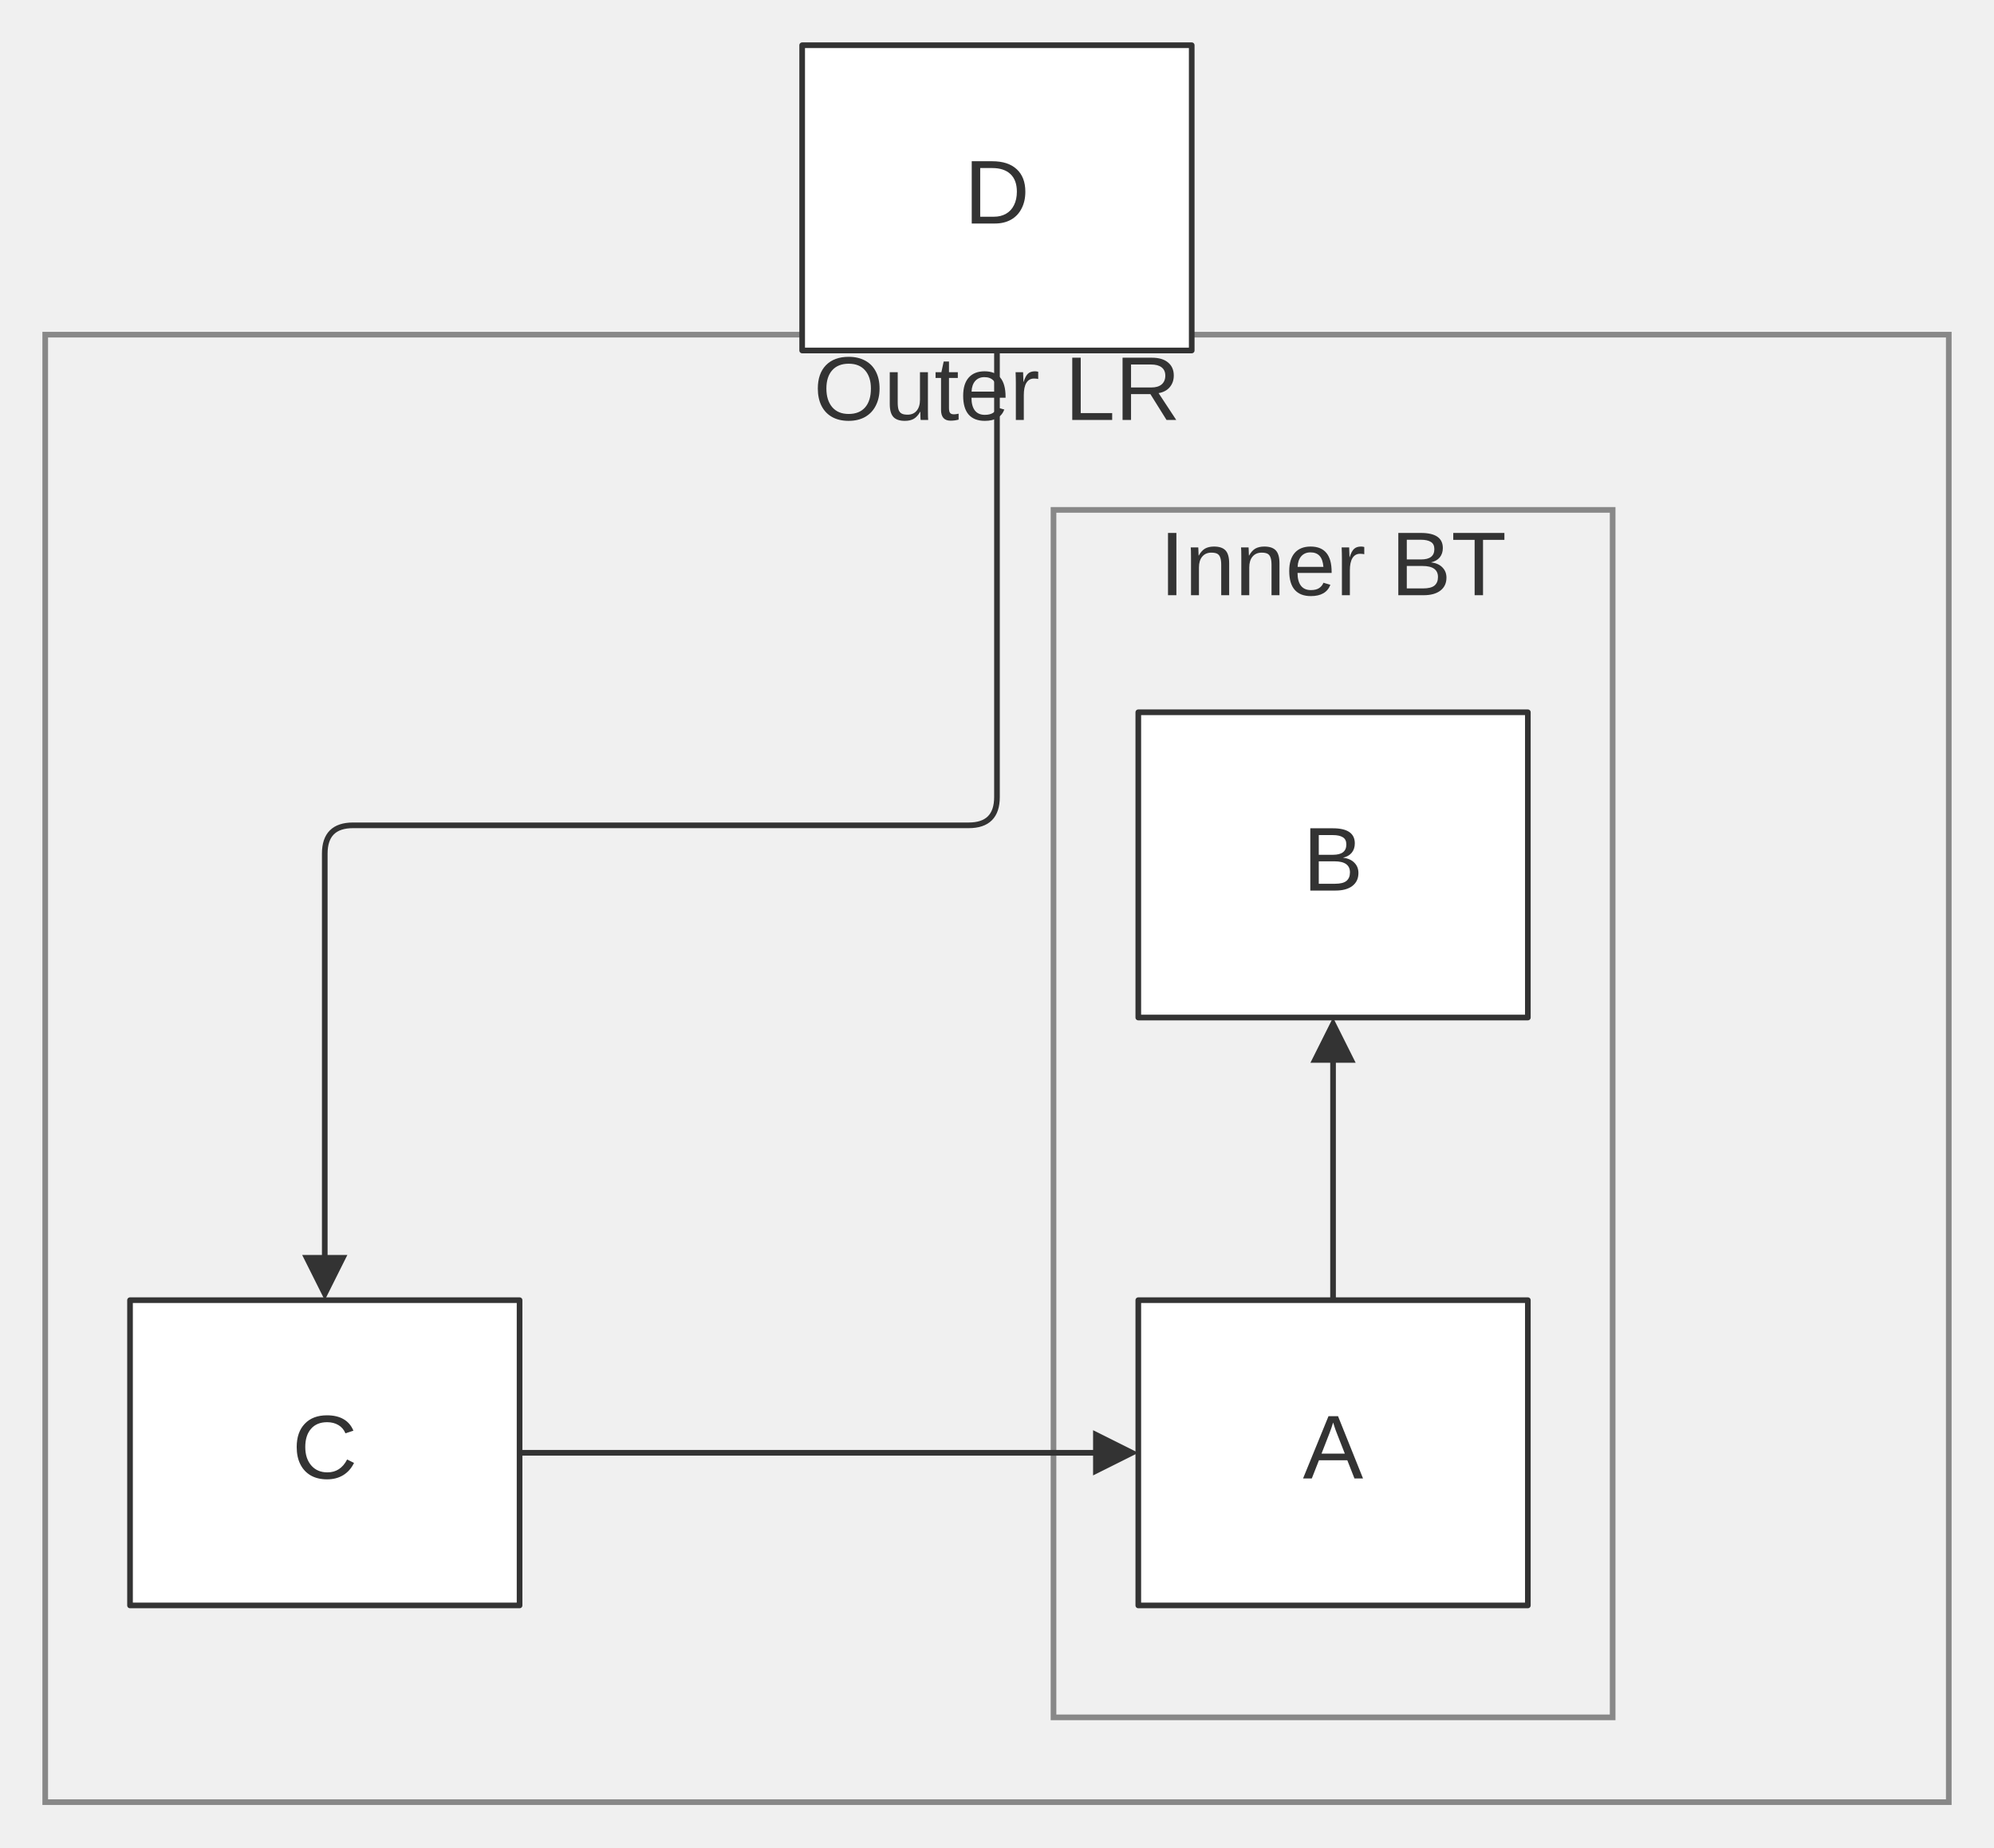
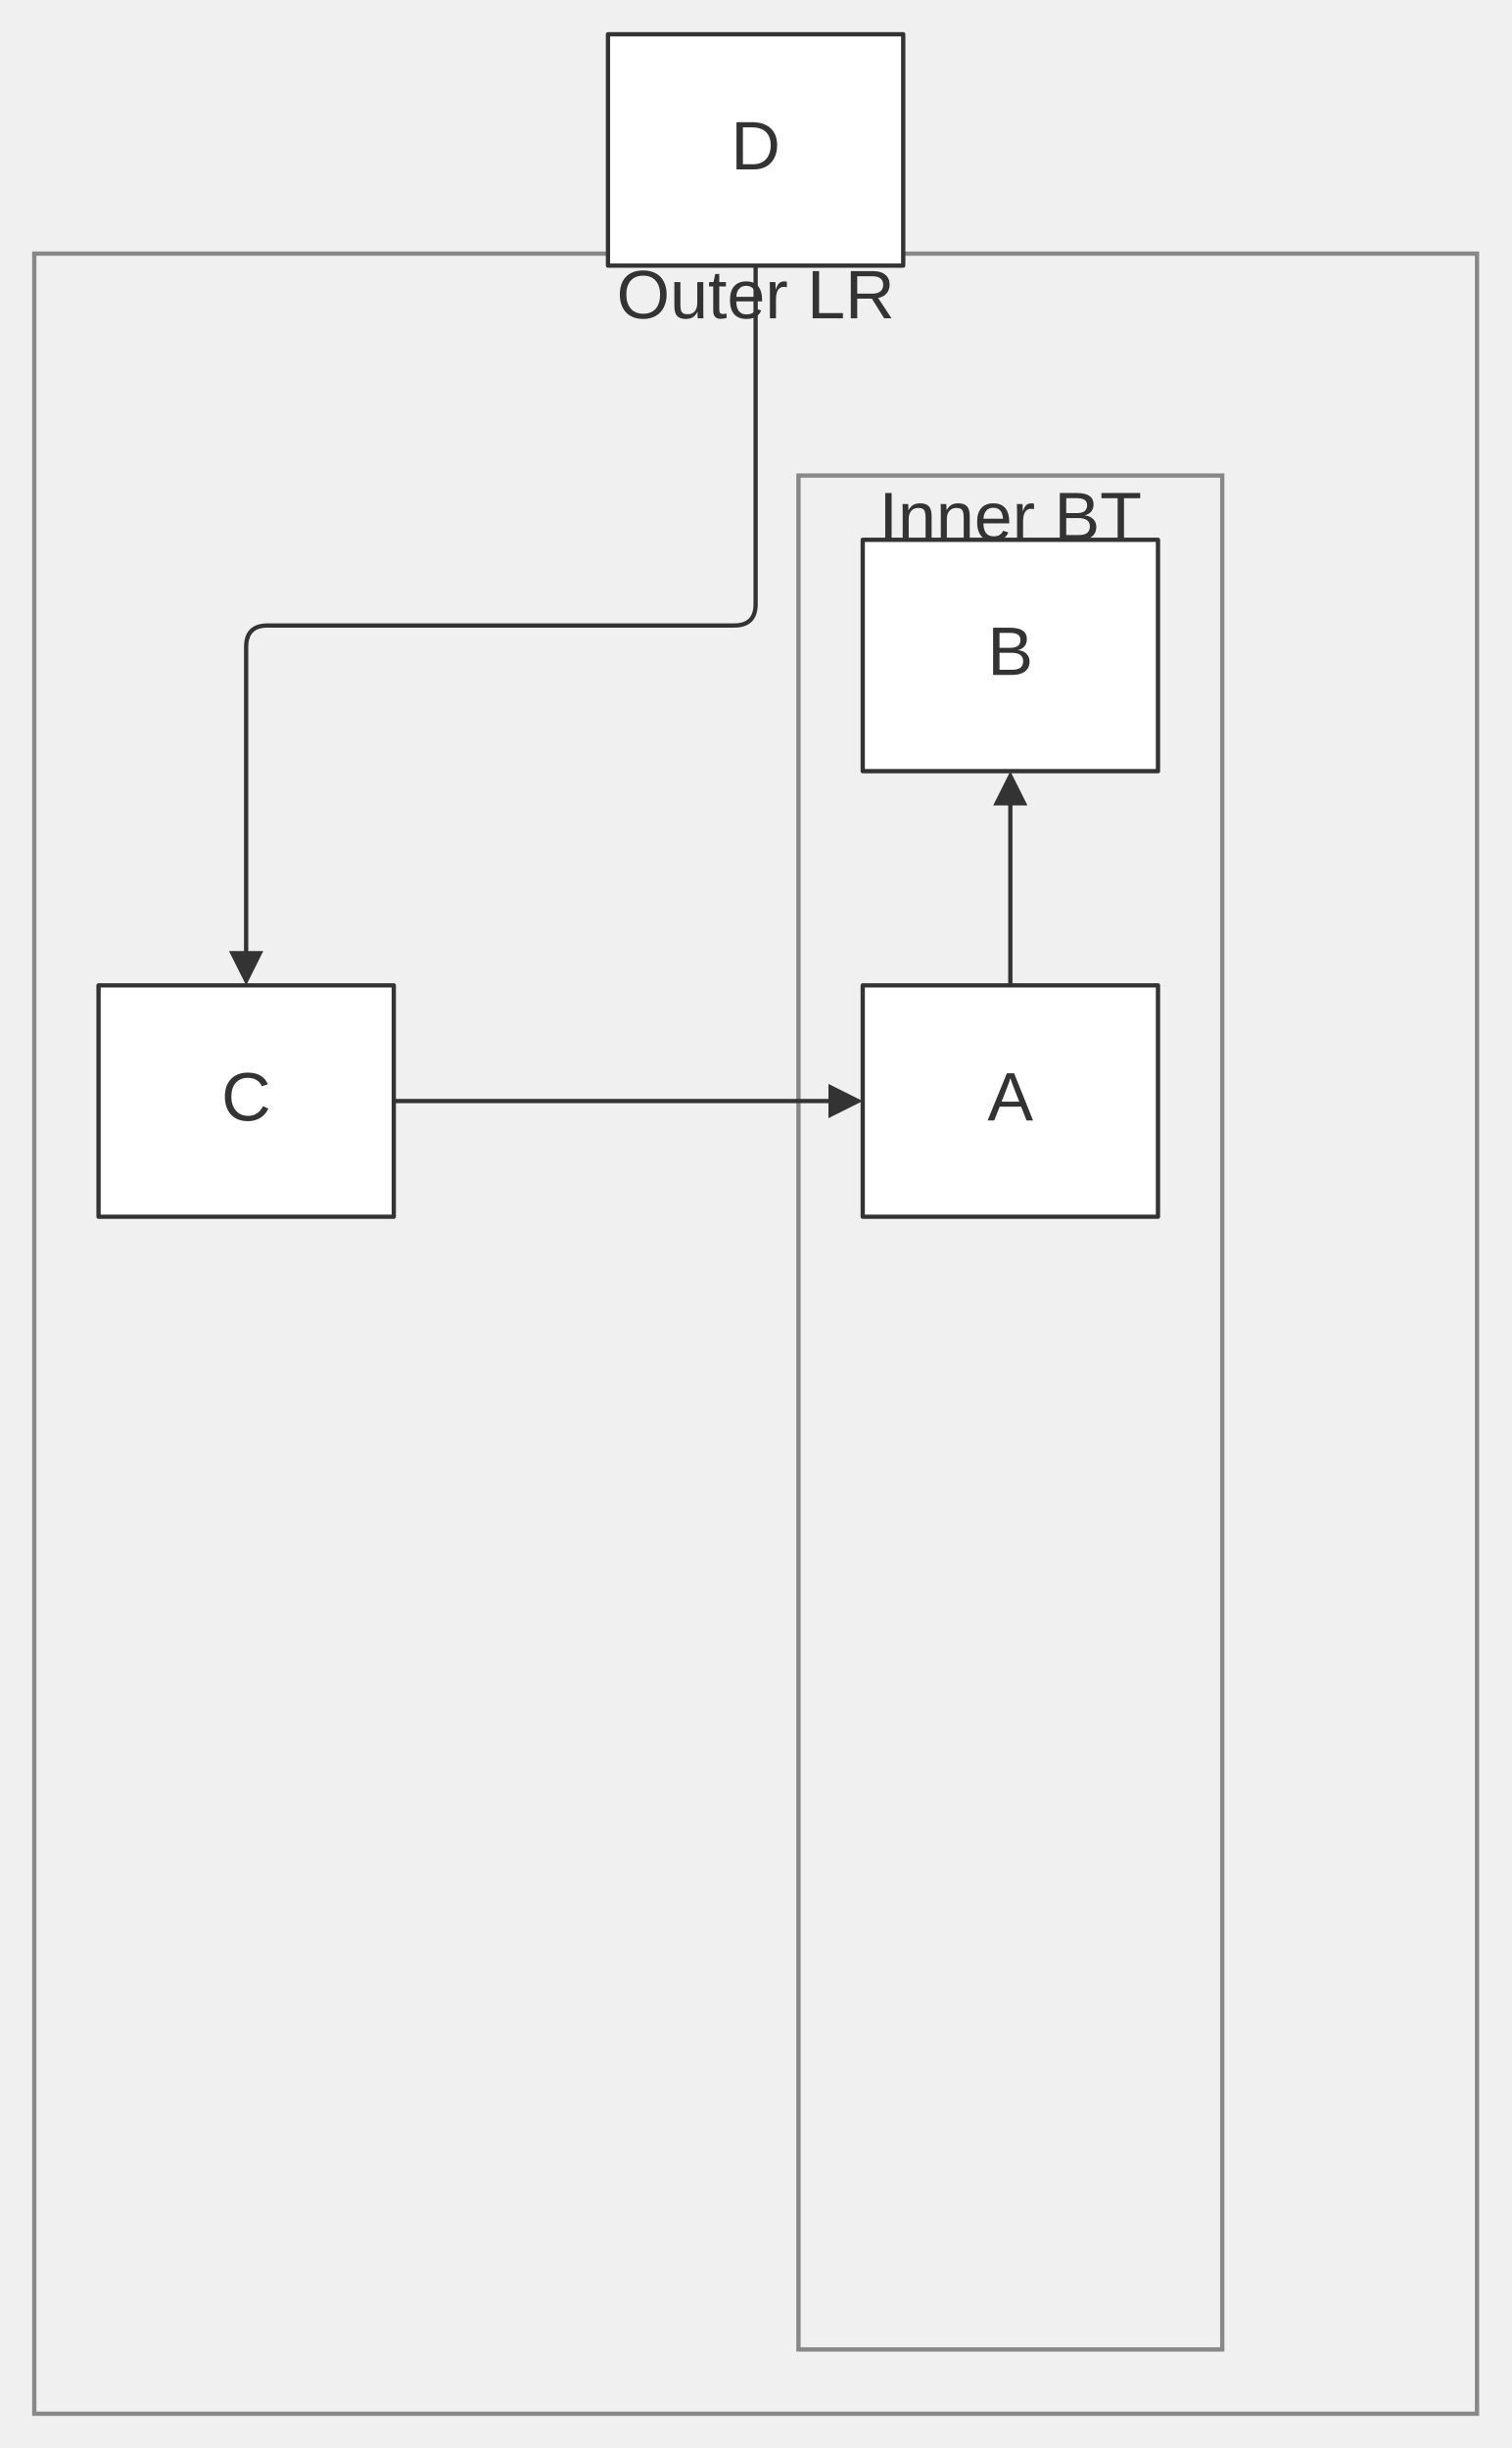
- <svg xmlns="http://www.w3.org/2000/svg" width="100%" viewBox="0 0 352.73 326.80" style="max-width: 352.73px; background-color: transparent;" font-family="&quot;trebuchet ms&quot;, verdana, arial, sans-serif" font-size="16.00">
+ <svg xmlns="http://www.w3.org/2000/svg" width="100%" viewBox="0 0 352.73 571.40" style="max-width: 352.73px; background-color: transparent;" font-family="&quot;trebuchet ms&quot;, verdana, arial, sans-serif" font-size="16.00">
  <defs>
    <marker id="arrowhead" viewBox="0 0 10.00 10.00" refX="5.00" refY="5.00" markerWidth="8.00" markerHeight="8.00" orient="auto-start-reverse" markerUnits="userSpaceOnUse">
      <path d="M 0 0 L 10.00 5.00 L 0 10.00 z" fill="#333" />
    </marker>
    <marker id="crosshead" viewBox="0 0 11.00 11.00" refX="12.00" refY="5.20" markerWidth="11.00" markerHeight="11.00" orient="auto-start-reverse" markerUnits="userSpaceOnUse">
      <path d="M 1,1 l 9,9 M 10,1 l -9,9" stroke="#333" stroke-width="2" />
    </marker>
    <marker id="circlehead" viewBox="0 0 10.00 10.00" refX="11.00" refY="5.00" markerWidth="11.00" markerHeight="11.00" orient="auto-start-reverse" markerUnits="userSpaceOnUse">
      <circle cx="5" cy="5" r="5" stroke="#333" stroke-width="1" fill="#333" />
    </marker>
    <marker id="open-arrowhead" viewBox="0 0 10.00 10.00" refX="5.00" refY="5.00" markerWidth="8.00" markerHeight="8.00" orient="auto-start-reverse" markerUnits="userSpaceOnUse">
      <polygon points="0,0 10.00,5.00 0,10.00" fill="white" stroke="#333" stroke-width="1" />
    </marker>
    <marker id="diamondhead" viewBox="0 0 12.00 12.00" refX="6.00" refY="6.00" markerWidth="12.00" markerHeight="12.00" orient="auto-start-reverse" markerUnits="userSpaceOnUse">
      <polygon points="0,6.00 6.00,0 12.00,6.00 6.00,12.00" fill="#333" />
    </marker>
    <marker id="open-diamondhead" viewBox="0 0 12.00 12.00" refX="6.00" refY="6.00" markerWidth="12.00" markerHeight="12.00" orient="auto-start-reverse" markerUnits="userSpaceOnUse">
      <polygon points="0,6.00 6.00,0 12.00,6.00 6.00,12.00" fill="white" stroke="#333" stroke-width="1" />
    </marker>
  </defs>
  <g transform="translate(29.45,0.00)">
    <g class="clusters">
-       <rect class="subgraph" x="-21.45" y="59.20" width="336.73" height="259.60" fill="none" stroke="#888" stroke-width="1.00" />
+       <rect class="subgraph" x="-21.45" y="59.20" width="336.73" height="504.20" fill="none" stroke="#888" stroke-width="1.00" />
      <text x="146.91" y="63.20" text-anchor="middle" dominant-baseline="hanging" fill="#333">Outer LR</text>
-       <rect class="subgraph" x="156.91" y="90.20" width="98.91" height="213.60" fill="none" stroke="#888" stroke-width="1.00" />
-       <text x="206.36" y="94.20" text-anchor="middle" dominant-baseline="hanging" fill="#333">Inner BT</text>
+       <rect class="subgraph" x="156.91" y="111.00" width="98.91" height="437.40" fill="none" stroke="#888" stroke-width="1.00" />
+       <text x="206.36" y="115.00" text-anchor="middle" dominant-baseline="hanging" fill="#333">Inner BT</text>
    </g>
    <g class="edgePaths">
      <path d="M206.36,230.00 L206.36,184.00" stroke="#333" stroke-width="1.00" fill="none" stroke-linecap="round" stroke-linejoin="round" marker-end="url(#arrowhead)" />
      <path d="M62.45,257.00 L167.91,257.00" stroke="#333" stroke-width="1.00" fill="none" stroke-linecap="round" stroke-linejoin="round" marker-end="url(#arrowhead)" />
      <path d="M146.91,62.00 L146.91,141.00 Q146.91,146.00 141.91,146.00 L33.00,146.00 Q28.00,146.00 28.00,151.00 L28.00,226.00" stroke="#333" stroke-width="1.00" fill="none" stroke-linecap="round" stroke-linejoin="round" marker-end="url(#arrowhead)" />
    </g>
    <g class="edgeLabels">
    </g>
    <g class="nodes">
      <rect x="171.91" y="230.00" width="68.91" height="54.00" fill="white" stroke="#333" stroke-width="1.00" stroke-linejoin="round" />
      <text x="206.36" y="257.00" text-anchor="middle" dominant-baseline="middle" fill="#333">A</text>
      <rect x="171.91" y="126.00" width="68.91" height="54.00" fill="white" stroke="#333" stroke-width="1.00" stroke-linejoin="round" />
      <text x="206.36" y="153.00" text-anchor="middle" dominant-baseline="middle" fill="#333">B</text>
      <rect x="-6.45" y="230.00" width="68.91" height="54.00" fill="white" stroke="#333" stroke-width="1.00" stroke-linejoin="round" />
      <text x="28.00" y="257.00" text-anchor="middle" dominant-baseline="middle" fill="#333">C</text>
      <rect x="112.45" y="8.00" width="68.91" height="54.00" fill="white" stroke="#333" stroke-width="1.00" stroke-linejoin="round" />
      <text x="146.91" y="35.00" text-anchor="middle" dominant-baseline="middle" fill="#333">D</text>
    </g>
  </g>
</svg>
